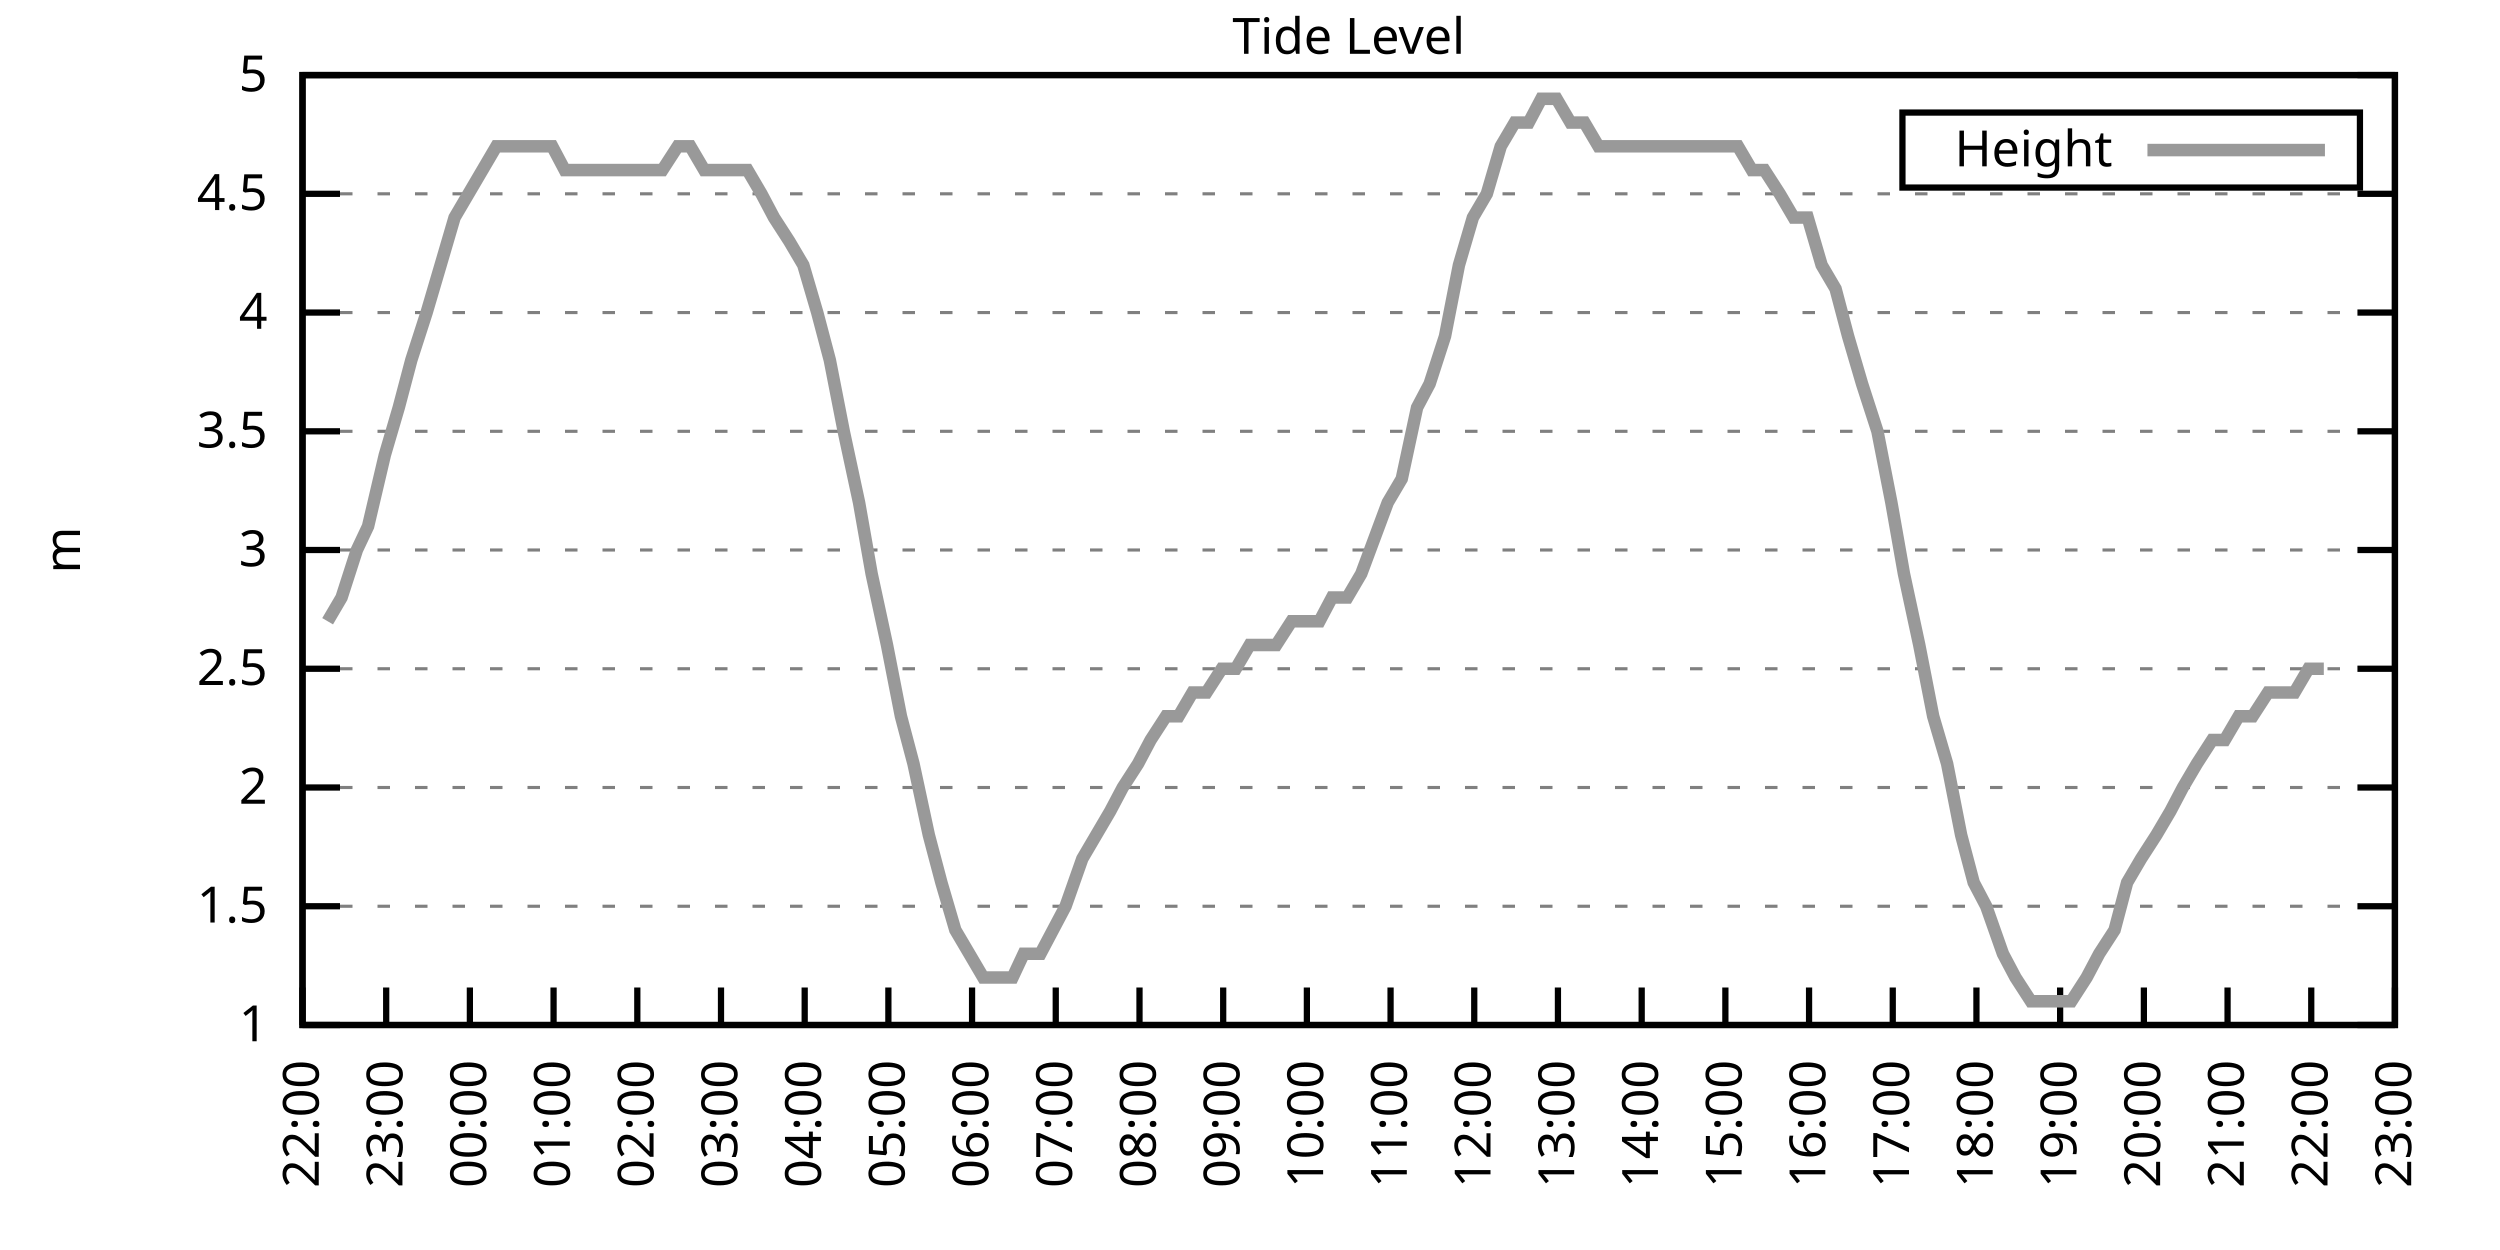
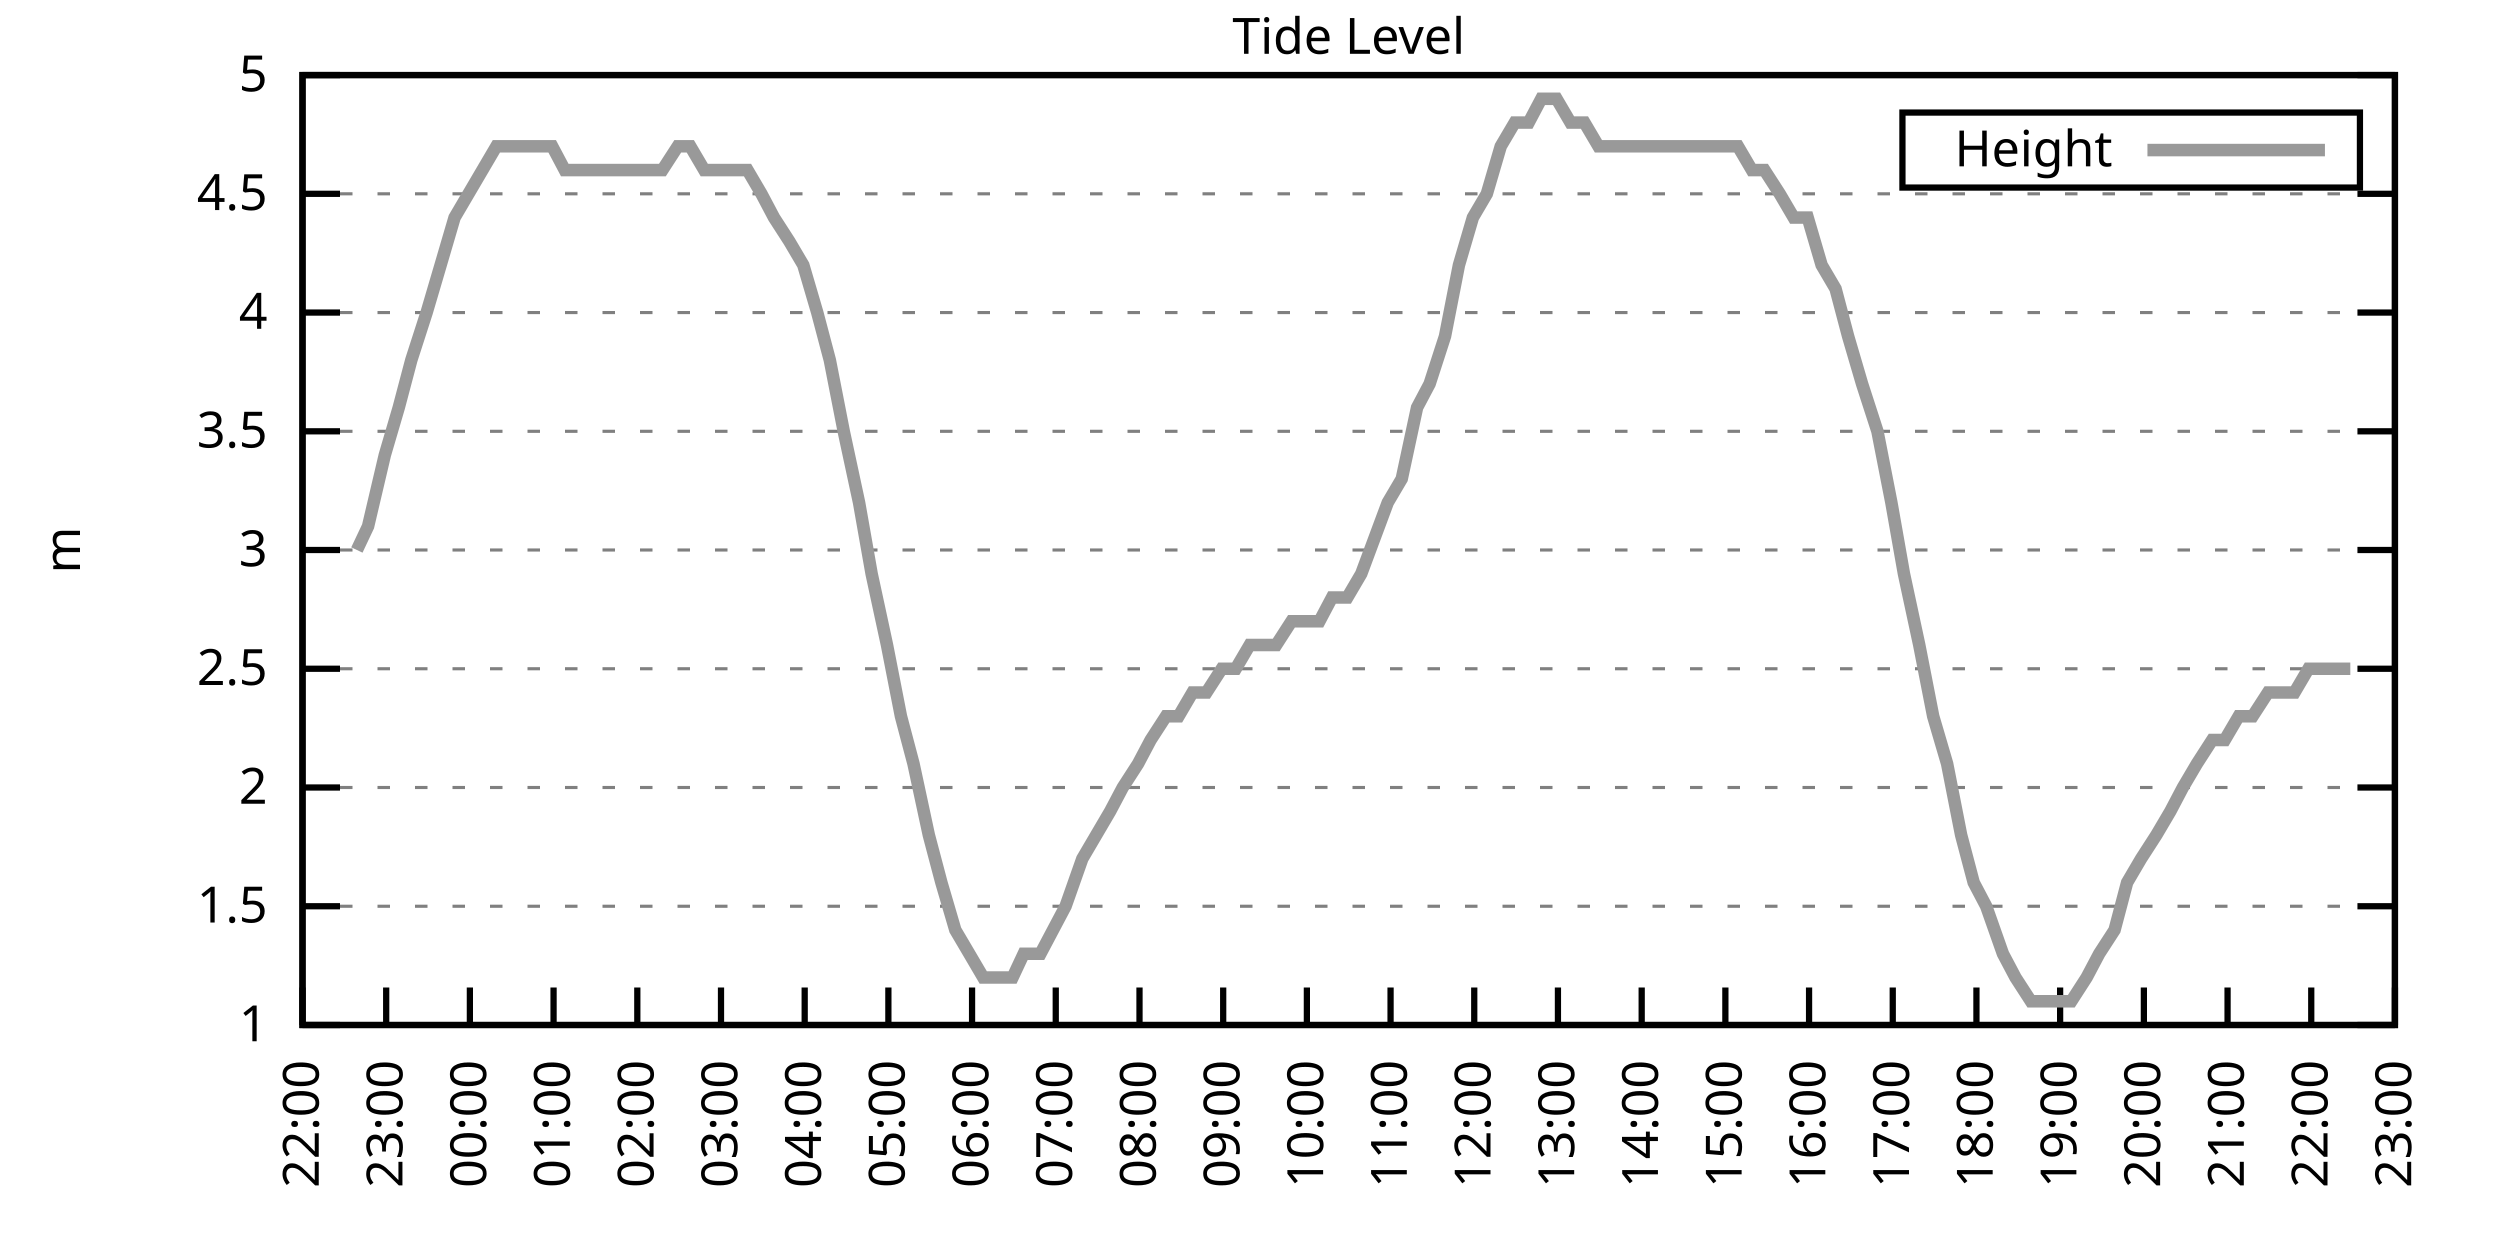
<svg xmlns="http://www.w3.org/2000/svg" xmlns:xlink="http://www.w3.org/1999/xlink" width="400" height="200" viewBox="0 0 400 200">
  <g id="gnuplot_canvas">
    <rect x="0" y="0" width="400" height="200" fill="none" />
    <defs>
      <circle id="gpDot" r="0.5" stroke-width="0.5" stroke="currentColor" />
      <path id="gpPt0" stroke-width="0.333" stroke="currentColor" d="M-1,0 h2 M0,-1 v2" />
      <path id="gpPt1" stroke-width="0.333" stroke="currentColor" d="M-1,-1 L1,1 M1,-1 L-1,1" />
      <path id="gpPt2" stroke-width="0.333" stroke="currentColor" d="M-1,0 L1,0 M0,-1 L0,1 M-1,-1 L1,1 M-1,1 L1,-1" />
      <rect id="gpPt3" stroke-width="0.333" stroke="currentColor" x="-1" y="-1" width="2" height="2" />
      <rect id="gpPt4" stroke-width="0.333" stroke="currentColor" fill="currentColor" x="-1" y="-1" width="2" height="2" />
      <circle id="gpPt5" stroke-width="0.333" stroke="currentColor" cx="0" cy="0" r="1" />
      <use xlink:href="#gpPt5" id="gpPt6" fill="currentColor" stroke="none" />
      <path id="gpPt7" stroke-width="0.333" stroke="currentColor" d="M0,-1.33 L-1.33,0.67 L1.33,0.67 z" />
      <use xlink:href="#gpPt7" id="gpPt8" fill="currentColor" stroke="none" />
      <use xlink:href="#gpPt7" id="gpPt9" stroke="currentColor" transform="rotate(180)" />
      <use xlink:href="#gpPt9" id="gpPt10" fill="currentColor" stroke="none" />
      <use xlink:href="#gpPt3" id="gpPt11" stroke="currentColor" transform="rotate(45)" />
      <use xlink:href="#gpPt11" id="gpPt12" fill="currentColor" stroke="none" />
      <path id="gpPt13" stroke-width="0.333" stroke="currentColor" d="M0,1.330 L1.265,0.411 L0.782,-1.067 L-0.782,-1.076 L-1.265,0.411 z" />
      <use xlink:href="#gpPt13" id="gpPt14" fill="currentColor" stroke="none" />
      <filter id="textbox" filterUnits="objectBoundingBox" x="0" y="0" height="1" width="1">
        <feFlood flood-color="white" flood-opacity="1" result="bgnd" />
        <feComposite in="SourceGraphic" in2="bgnd" operator="atop" />
      </filter>
      <filter id="greybox" filterUnits="objectBoundingBox" x="0" y="0" height="1" width="1">
        <feFlood flood-color="lightgrey" flood-opacity="1" result="grey" />
        <feComposite in="SourceGraphic" in2="grey" operator="atop" />
      </filter>
    </defs>
    <g fill="none" color="white" stroke="currentColor" stroke-width="1.00" stroke-linecap="butt" stroke-linejoin="miter">
</g>
    <g fill="none" color="black" stroke="currentColor" stroke-width="1.00" stroke-linecap="butt" stroke-linejoin="miter">
      <g stroke="none" shape-rendering="crispEdges">
        <polygon fill="rgb(255, 255, 255)" points="48.40,164.00 383.18,164.00 383.18,12.02 48.40,12.02 " />
      </g>
    </g>
    <g fill="none" color="black" stroke="currentColor" stroke-width="1.00" stroke-linecap="butt" stroke-linejoin="miter">
</g>
    <g fill="none" color="black" stroke="black" stroke-width="0.50" stroke-linecap="butt" stroke-linejoin="miter">
</g>
    <g fill="none" color="gray" stroke="currentColor" stroke-width="0.50" stroke-linecap="butt" stroke-linejoin="miter">
      <path stroke="gray" stroke-dasharray="2,4" class="gridline" d="M48.40,164.00 L383.19,164.00  " />
    </g>
    <g fill="none" color="gray" stroke="gray" stroke-width="1.00" stroke-linecap="butt" stroke-linejoin="miter">
</g>
    <g fill="none" color="black" stroke="currentColor" stroke-width="1.00" stroke-linecap="butt" stroke-linejoin="miter">
      <path stroke="black" d="M48.40,164.00 L54.40,164.00 M383.19,164.00 L377.19,164.00  " />
      <g transform="translate(42.80,166.60)" stroke="none" fill="black" font-family="Sans" font-size="8.00" text-anchor="end">
        <text>
          <tspan font-family="Sans"> 1</tspan>
        </text>
      </g>
    </g>
    <g fill="none" color="black" stroke="currentColor" stroke-width="1.00" stroke-linecap="butt" stroke-linejoin="miter">
</g>
    <g fill="none" color="black" stroke="black" stroke-width="0.50" stroke-linecap="butt" stroke-linejoin="miter">
</g>
    <g fill="none" color="gray" stroke="currentColor" stroke-width="0.50" stroke-linecap="butt" stroke-linejoin="miter">
      <path stroke="gray" stroke-dasharray="2,4" class="gridline" d="M48.40,145.00 L383.19,145.00  " />
    </g>
    <g fill="none" color="gray" stroke="gray" stroke-width="1.00" stroke-linecap="butt" stroke-linejoin="miter">
</g>
    <g fill="none" color="black" stroke="currentColor" stroke-width="1.00" stroke-linecap="butt" stroke-linejoin="miter">
      <path stroke="black" d="M48.40,145.00 L54.40,145.00 M383.19,145.00 L377.19,145.00  " />
      <g transform="translate(42.80,147.60)" stroke="none" fill="black" font-family="Sans" font-size="8.00" text-anchor="end">
        <text>
          <tspan font-family="Sans"> 1.5</tspan>
        </text>
      </g>
    </g>
    <g fill="none" color="black" stroke="currentColor" stroke-width="1.00" stroke-linecap="butt" stroke-linejoin="miter">
</g>
    <g fill="none" color="black" stroke="black" stroke-width="0.50" stroke-linecap="butt" stroke-linejoin="miter">
</g>
    <g fill="none" color="gray" stroke="currentColor" stroke-width="0.50" stroke-linecap="butt" stroke-linejoin="miter">
      <path stroke="gray" stroke-dasharray="2,4" class="gridline" d="M48.40,126.00 L383.19,126.00  " />
    </g>
    <g fill="none" color="gray" stroke="gray" stroke-width="1.00" stroke-linecap="butt" stroke-linejoin="miter">
</g>
    <g fill="none" color="black" stroke="currentColor" stroke-width="1.00" stroke-linecap="butt" stroke-linejoin="miter">
      <path stroke="black" d="M48.40,126.00 L54.40,126.00 M383.19,126.00 L377.19,126.00  " />
      <g transform="translate(42.80,128.60)" stroke="none" fill="black" font-family="Sans" font-size="8.00" text-anchor="end">
        <text>
          <tspan font-family="Sans"> 2</tspan>
        </text>
      </g>
    </g>
    <g fill="none" color="black" stroke="currentColor" stroke-width="1.00" stroke-linecap="butt" stroke-linejoin="miter">
</g>
    <g fill="none" color="black" stroke="black" stroke-width="0.50" stroke-linecap="butt" stroke-linejoin="miter">
</g>
    <g fill="none" color="gray" stroke="currentColor" stroke-width="0.50" stroke-linecap="butt" stroke-linejoin="miter">
      <path stroke="gray" stroke-dasharray="2,4" class="gridline" d="M48.40,107.00 L383.19,107.00  " />
    </g>
    <g fill="none" color="gray" stroke="gray" stroke-width="1.00" stroke-linecap="butt" stroke-linejoin="miter">
</g>
    <g fill="none" color="black" stroke="currentColor" stroke-width="1.00" stroke-linecap="butt" stroke-linejoin="miter">
      <path stroke="black" d="M48.40,107.00 L54.40,107.00 M383.19,107.00 L377.19,107.00  " />
      <g transform="translate(42.80,109.60)" stroke="none" fill="black" font-family="Sans" font-size="8.00" text-anchor="end">
        <text>
          <tspan font-family="Sans"> 2.5</tspan>
        </text>
      </g>
    </g>
    <g fill="none" color="black" stroke="currentColor" stroke-width="1.00" stroke-linecap="butt" stroke-linejoin="miter">
</g>
    <g fill="none" color="black" stroke="black" stroke-width="0.50" stroke-linecap="butt" stroke-linejoin="miter">
</g>
    <g fill="none" color="gray" stroke="currentColor" stroke-width="0.50" stroke-linecap="butt" stroke-linejoin="miter">
      <path stroke="gray" stroke-dasharray="2,4" class="gridline" d="M48.40,88.00 L383.19,88.00  " />
    </g>
    <g fill="none" color="gray" stroke="gray" stroke-width="1.00" stroke-linecap="butt" stroke-linejoin="miter">
</g>
    <g fill="none" color="black" stroke="currentColor" stroke-width="1.00" stroke-linecap="butt" stroke-linejoin="miter">
      <path stroke="black" d="M48.40,88.00 L54.40,88.00 M383.19,88.00 L377.19,88.00  " />
      <g transform="translate(42.80,90.60)" stroke="none" fill="black" font-family="Sans" font-size="8.00" text-anchor="end">
        <text>
          <tspan font-family="Sans"> 3</tspan>
        </text>
      </g>
    </g>
    <g fill="none" color="black" stroke="currentColor" stroke-width="1.00" stroke-linecap="butt" stroke-linejoin="miter">
</g>
    <g fill="none" color="black" stroke="black" stroke-width="0.50" stroke-linecap="butt" stroke-linejoin="miter">
</g>
    <g fill="none" color="gray" stroke="currentColor" stroke-width="0.50" stroke-linecap="butt" stroke-linejoin="miter">
      <path stroke="gray" stroke-dasharray="2,4" class="gridline" d="M48.40,69.01 L383.19,69.01  " />
    </g>
    <g fill="none" color="gray" stroke="gray" stroke-width="1.00" stroke-linecap="butt" stroke-linejoin="miter">
</g>
    <g fill="none" color="black" stroke="currentColor" stroke-width="1.00" stroke-linecap="butt" stroke-linejoin="miter">
      <path stroke="black" d="M48.40,69.01 L54.40,69.01 M383.19,69.01 L377.19,69.01  " />
      <g transform="translate(42.80,71.61)" stroke="none" fill="black" font-family="Sans" font-size="8.00" text-anchor="end">
        <text>
          <tspan font-family="Sans"> 3.5</tspan>
        </text>
      </g>
    </g>
    <g fill="none" color="black" stroke="currentColor" stroke-width="1.00" stroke-linecap="butt" stroke-linejoin="miter">
</g>
    <g fill="none" color="black" stroke="black" stroke-width="0.50" stroke-linecap="butt" stroke-linejoin="miter">
</g>
    <g fill="none" color="gray" stroke="currentColor" stroke-width="0.50" stroke-linecap="butt" stroke-linejoin="miter">
      <path stroke="gray" stroke-dasharray="2,4" class="gridline" d="M48.40,50.01 L383.19,50.01  " />
    </g>
    <g fill="none" color="gray" stroke="gray" stroke-width="1.00" stroke-linecap="butt" stroke-linejoin="miter">
</g>
    <g fill="none" color="black" stroke="currentColor" stroke-width="1.00" stroke-linecap="butt" stroke-linejoin="miter">
      <path stroke="black" d="M48.40,50.01 L54.40,50.01 M383.19,50.01 L377.19,50.01  " />
      <g transform="translate(42.80,52.61)" stroke="none" fill="black" font-family="Sans" font-size="8.00" text-anchor="end">
        <text>
          <tspan font-family="Sans"> 4</tspan>
        </text>
      </g>
    </g>
    <g fill="none" color="black" stroke="currentColor" stroke-width="1.00" stroke-linecap="butt" stroke-linejoin="miter">
</g>
    <g fill="none" color="black" stroke="black" stroke-width="0.50" stroke-linecap="butt" stroke-linejoin="miter">
</g>
    <g fill="none" color="gray" stroke="currentColor" stroke-width="0.50" stroke-linecap="butt" stroke-linejoin="miter">
      <path stroke="gray" stroke-dasharray="2,4" class="gridline" d="M48.40,31.01 L383.19,31.01  " />
    </g>
    <g fill="none" color="gray" stroke="gray" stroke-width="1.00" stroke-linecap="butt" stroke-linejoin="miter">
</g>
    <g fill="none" color="black" stroke="currentColor" stroke-width="1.00" stroke-linecap="butt" stroke-linejoin="miter">
      <path stroke="black" d="M48.40,31.01 L54.40,31.01 M383.19,31.01 L377.19,31.01  " />
      <g transform="translate(42.80,33.61)" stroke="none" fill="black" font-family="Sans" font-size="8.00" text-anchor="end">
        <text>
          <tspan font-family="Sans"> 4.5</tspan>
        </text>
      </g>
    </g>
    <g fill="none" color="black" stroke="currentColor" stroke-width="1.00" stroke-linecap="butt" stroke-linejoin="miter">
</g>
    <g fill="none" color="black" stroke="black" stroke-width="0.50" stroke-linecap="butt" stroke-linejoin="miter">
</g>
    <g fill="none" color="gray" stroke="currentColor" stroke-width="0.50" stroke-linecap="butt" stroke-linejoin="miter">
      <path stroke="gray" stroke-dasharray="2,4" class="gridline" d="M48.40,12.01 L383.19,12.01  " />
    </g>
    <g fill="none" color="gray" stroke="gray" stroke-width="1.00" stroke-linecap="butt" stroke-linejoin="miter">
</g>
    <g fill="none" color="black" stroke="currentColor" stroke-width="1.00" stroke-linecap="butt" stroke-linejoin="miter">
      <path stroke="black" d="M48.40,12.01 L54.40,12.01 M383.19,12.01 L377.19,12.01  " />
      <g transform="translate(42.80,14.61)" stroke="none" fill="black" font-family="Sans" font-size="8.00" text-anchor="end">
        <text>
          <tspan font-family="Sans"> 5</tspan>
        </text>
      </g>
    </g>
    <g fill="none" color="black" stroke="currentColor" stroke-width="1.00" stroke-linecap="butt" stroke-linejoin="miter">
      <path stroke="black" d="M48.40,164.00 L48.40,158.00  " />
      <g transform="translate(51.00,169.60) rotate(270.00)" stroke="none" fill="black" font-family="Sans" font-size="8.00" text-anchor="end">
        <text>
          <tspan font-family="Sans">22:00</tspan>
        </text>
      </g>
    </g>
    <g fill="none" color="black" stroke="currentColor" stroke-width="1.00" stroke-linecap="butt" stroke-linejoin="miter">
      <path stroke="black" d="M61.79,164.00 L61.79,158.00  " />
      <g transform="translate(64.39,169.60) rotate(270.00)" stroke="none" fill="black" font-family="Sans" font-size="8.00" text-anchor="end">
        <text>
          <tspan font-family="Sans">23:00</tspan>
        </text>
      </g>
    </g>
    <g fill="none" color="black" stroke="currentColor" stroke-width="1.00" stroke-linecap="butt" stroke-linejoin="miter">
      <path stroke="black" d="M75.18,164.00 L75.18,158.00  " />
      <g transform="translate(77.78,169.60) rotate(270.00)" stroke="none" fill="black" font-family="Sans" font-size="8.00" text-anchor="end">
        <text>
          <tspan font-family="Sans">00:00</tspan>
        </text>
      </g>
    </g>
    <g fill="none" color="black" stroke="currentColor" stroke-width="1.00" stroke-linecap="butt" stroke-linejoin="miter">
      <path stroke="black" d="M88.57,164.00 L88.57,158.00  " />
      <g transform="translate(91.17,169.60) rotate(270.00)" stroke="none" fill="black" font-family="Sans" font-size="8.00" text-anchor="end">
        <text>
          <tspan font-family="Sans">01:00</tspan>
        </text>
      </g>
    </g>
    <g fill="none" color="black" stroke="currentColor" stroke-width="1.00" stroke-linecap="butt" stroke-linejoin="miter">
      <path stroke="black" d="M101.97,164.00 L101.97,158.00  " />
      <g transform="translate(104.57,169.60) rotate(270.00)" stroke="none" fill="black" font-family="Sans" font-size="8.00" text-anchor="end">
        <text>
          <tspan font-family="Sans">02:00</tspan>
        </text>
      </g>
    </g>
    <g fill="none" color="black" stroke="currentColor" stroke-width="1.00" stroke-linecap="butt" stroke-linejoin="miter">
      <path stroke="black" d="M115.36,164.00 L115.36,158.00  " />
      <g transform="translate(117.96,169.60) rotate(270.00)" stroke="none" fill="black" font-family="Sans" font-size="8.00" text-anchor="end">
        <text>
          <tspan font-family="Sans">03:00</tspan>
        </text>
      </g>
    </g>
    <g fill="none" color="black" stroke="currentColor" stroke-width="1.00" stroke-linecap="butt" stroke-linejoin="miter">
      <path stroke="black" d="M128.75,164.00 L128.75,158.00  " />
      <g transform="translate(131.35,169.60) rotate(270.00)" stroke="none" fill="black" font-family="Sans" font-size="8.00" text-anchor="end">
        <text>
          <tspan font-family="Sans">04:00</tspan>
        </text>
      </g>
    </g>
    <g fill="none" color="black" stroke="currentColor" stroke-width="1.00" stroke-linecap="butt" stroke-linejoin="miter">
      <path stroke="black" d="M142.14,164.00 L142.14,158.00  " />
      <g transform="translate(144.74,169.60) rotate(270.00)" stroke="none" fill="black" font-family="Sans" font-size="8.00" text-anchor="end">
        <text>
          <tspan font-family="Sans">05:00</tspan>
        </text>
      </g>
    </g>
    <g fill="none" color="black" stroke="currentColor" stroke-width="1.00" stroke-linecap="butt" stroke-linejoin="miter">
      <path stroke="black" d="M155.53,164.00 L155.53,158.00  " />
      <g transform="translate(158.13,169.60) rotate(270.00)" stroke="none" fill="black" font-family="Sans" font-size="8.00" text-anchor="end">
        <text>
          <tspan font-family="Sans">06:00</tspan>
        </text>
      </g>
    </g>
    <g fill="none" color="black" stroke="currentColor" stroke-width="1.00" stroke-linecap="butt" stroke-linejoin="miter">
      <path stroke="black" d="M168.92,164.00 L168.92,158.00  " />
      <g transform="translate(171.52,169.60) rotate(270.00)" stroke="none" fill="black" font-family="Sans" font-size="8.00" text-anchor="end">
        <text>
          <tspan font-family="Sans">07:00</tspan>
        </text>
      </g>
    </g>
    <g fill="none" color="black" stroke="currentColor" stroke-width="1.00" stroke-linecap="butt" stroke-linejoin="miter">
      <path stroke="black" d="M182.32,164.00 L182.32,158.00  " />
      <g transform="translate(184.92,169.60) rotate(270.00)" stroke="none" fill="black" font-family="Sans" font-size="8.00" text-anchor="end">
        <text>
          <tspan font-family="Sans">08:00</tspan>
        </text>
      </g>
    </g>
    <g fill="none" color="black" stroke="currentColor" stroke-width="1.00" stroke-linecap="butt" stroke-linejoin="miter">
      <path stroke="black" d="M195.71,164.00 L195.71,158.00  " />
      <g transform="translate(198.31,169.60) rotate(270.00)" stroke="none" fill="black" font-family="Sans" font-size="8.00" text-anchor="end">
        <text>
          <tspan font-family="Sans">09:00</tspan>
        </text>
      </g>
    </g>
    <g fill="none" color="black" stroke="currentColor" stroke-width="1.00" stroke-linecap="butt" stroke-linejoin="miter">
      <path stroke="black" d="M209.10,164.00 L209.10,158.00  " />
      <g transform="translate(211.70,169.60) rotate(270.00)" stroke="none" fill="black" font-family="Sans" font-size="8.00" text-anchor="end">
        <text>
          <tspan font-family="Sans">10:00</tspan>
        </text>
      </g>
    </g>
    <g fill="none" color="black" stroke="currentColor" stroke-width="1.00" stroke-linecap="butt" stroke-linejoin="miter">
      <path stroke="black" d="M222.49,164.00 L222.49,158.00  " />
      <g transform="translate(225.09,169.60) rotate(270.00)" stroke="none" fill="black" font-family="Sans" font-size="8.00" text-anchor="end">
        <text>
          <tspan font-family="Sans">11:00</tspan>
        </text>
      </g>
    </g>
    <g fill="none" color="black" stroke="currentColor" stroke-width="1.00" stroke-linecap="butt" stroke-linejoin="miter">
      <path stroke="black" d="M235.88,164.00 L235.88,158.00  " />
      <g transform="translate(238.48,169.60) rotate(270.00)" stroke="none" fill="black" font-family="Sans" font-size="8.00" text-anchor="end">
        <text>
          <tspan font-family="Sans">12:00</tspan>
        </text>
      </g>
    </g>
    <g fill="none" color="black" stroke="currentColor" stroke-width="1.00" stroke-linecap="butt" stroke-linejoin="miter">
      <path stroke="black" d="M249.27,164.00 L249.27,158.00  " />
      <g transform="translate(251.87,169.60) rotate(270.00)" stroke="none" fill="black" font-family="Sans" font-size="8.00" text-anchor="end">
        <text>
          <tspan font-family="Sans">13:00</tspan>
        </text>
      </g>
    </g>
    <g fill="none" color="black" stroke="currentColor" stroke-width="1.00" stroke-linecap="butt" stroke-linejoin="miter">
      <path stroke="black" d="M262.67,164.00 L262.67,158.00  " />
      <g transform="translate(265.27,169.60) rotate(270.00)" stroke="none" fill="black" font-family="Sans" font-size="8.00" text-anchor="end">
        <text>
          <tspan font-family="Sans">14:00</tspan>
        </text>
      </g>
    </g>
    <g fill="none" color="black" stroke="currentColor" stroke-width="1.00" stroke-linecap="butt" stroke-linejoin="miter">
      <path stroke="black" d="M276.06,164.00 L276.06,158.00  " />
      <g transform="translate(278.66,169.60) rotate(270.00)" stroke="none" fill="black" font-family="Sans" font-size="8.00" text-anchor="end">
        <text>
          <tspan font-family="Sans">15:00</tspan>
        </text>
      </g>
    </g>
    <g fill="none" color="black" stroke="currentColor" stroke-width="1.00" stroke-linecap="butt" stroke-linejoin="miter">
      <path stroke="black" d="M289.45,164.00 L289.45,158.00  " />
      <g transform="translate(292.05,169.60) rotate(270.00)" stroke="none" fill="black" font-family="Sans" font-size="8.00" text-anchor="end">
        <text>
          <tspan font-family="Sans">16:00</tspan>
        </text>
      </g>
    </g>
    <g fill="none" color="black" stroke="currentColor" stroke-width="1.00" stroke-linecap="butt" stroke-linejoin="miter">
      <path stroke="black" d="M302.84,164.00 L302.84,158.00  " />
      <g transform="translate(305.44,169.60) rotate(270.00)" stroke="none" fill="black" font-family="Sans" font-size="8.00" text-anchor="end">
        <text>
          <tspan font-family="Sans">17:00</tspan>
        </text>
      </g>
    </g>
    <g fill="none" color="black" stroke="currentColor" stroke-width="1.00" stroke-linecap="butt" stroke-linejoin="miter">
      <path stroke="black" d="M316.23,164.00 L316.23,158.00  " />
      <g transform="translate(318.83,169.60) rotate(270.00)" stroke="none" fill="black" font-family="Sans" font-size="8.00" text-anchor="end">
        <text>
          <tspan font-family="Sans">18:00</tspan>
        </text>
      </g>
    </g>
    <g fill="none" color="black" stroke="currentColor" stroke-width="1.00" stroke-linecap="butt" stroke-linejoin="miter">
      <path stroke="black" d="M329.62,164.00 L329.62,158.00  " />
      <g transform="translate(332.22,169.60) rotate(270.00)" stroke="none" fill="black" font-family="Sans" font-size="8.00" text-anchor="end">
        <text>
          <tspan font-family="Sans">19:00</tspan>
        </text>
      </g>
    </g>
    <g fill="none" color="black" stroke="currentColor" stroke-width="1.00" stroke-linecap="butt" stroke-linejoin="miter">
      <path stroke="black" d="M343.02,164.00 L343.02,158.00  " />
      <g transform="translate(345.62,169.60) rotate(270.00)" stroke="none" fill="black" font-family="Sans" font-size="8.00" text-anchor="end">
        <text>
          <tspan font-family="Sans">20:00</tspan>
        </text>
      </g>
    </g>
    <g fill="none" color="black" stroke="currentColor" stroke-width="1.00" stroke-linecap="butt" stroke-linejoin="miter">
      <path stroke="black" d="M356.41,164.00 L356.41,158.00  " />
      <g transform="translate(359.01,169.60) rotate(270.00)" stroke="none" fill="black" font-family="Sans" font-size="8.00" text-anchor="end">
        <text>
          <tspan font-family="Sans">21:00</tspan>
        </text>
      </g>
    </g>
    <g fill="none" color="black" stroke="currentColor" stroke-width="1.00" stroke-linecap="butt" stroke-linejoin="miter">
      <path stroke="black" d="M369.80,164.00 L369.80,158.00  " />
      <g transform="translate(372.40,169.60) rotate(270.00)" stroke="none" fill="black" font-family="Sans" font-size="8.00" text-anchor="end">
        <text>
          <tspan font-family="Sans">22:00</tspan>
        </text>
      </g>
    </g>
    <g fill="none" color="black" stroke="currentColor" stroke-width="1.00" stroke-linecap="butt" stroke-linejoin="miter">
      <path stroke="black" d="M383.19,164.00 L383.19,158.00  " />
      <g transform="translate(385.79,169.60) rotate(270.00)" stroke="none" fill="black" font-family="Sans" font-size="8.00" text-anchor="end">
        <text>
          <tspan font-family="Sans">23:00</tspan>
        </text>
      </g>
    </g>
    <g fill="none" color="black" stroke="currentColor" stroke-width="1.00" stroke-linecap="butt" stroke-linejoin="miter">
</g>
    <g fill="none" color="black" stroke="currentColor" stroke-width="1.00" stroke-linecap="butt" stroke-linejoin="miter">
      <path stroke="black" d="M48.40,12.01 L48.40,164.00 L383.19,164.00 L383.19,12.01 L48.40,12.01 Z  " />
    </g>
    <g fill="none" color="black" stroke="currentColor" stroke-width="1.00" stroke-linecap="butt" stroke-linejoin="miter">
</g>
    <g fill="none" color="black" stroke="currentColor" stroke-width="1.00" stroke-linecap="butt" stroke-linejoin="miter">
      <path stroke="black" d="M304.39,30.01 L304.39,18.01 L377.59,18.01 L377.59,30.01 L304.39,30.01 Z  " />
    </g>
    <g id="Tide_level_plot_1">
      <g fill="none" color="white" stroke="black" stroke-width="2.00" stroke-linecap="butt" stroke-linejoin="miter">
</g>
      <g fill="none" color="black" stroke="currentColor" stroke-width="2.00" stroke-linecap="butt" stroke-linejoin="miter">
        <g transform="translate(337.99,26.61)" stroke="none" fill="black" font-family="Sans" font-size="8.00" text-anchor="end">
          <text>
            <tspan font-family="Sans">Height</tspan>
          </text>
        </g>
      </g>
      <g fill="none" color="black" stroke="currentColor" stroke-width="2.00" stroke-linecap="butt" stroke-linejoin="miter">
-         <path stroke="rgb(153, 153, 153)" d="M343.59,24.01 L371.99,24.01 M52.42,99.40 L54.65,95.60 L57.10,88.00 L58.89,84.21 L61.57,72.81 L63.80,65.21   L65.81,57.61 L68.26,50.01 L70.50,42.41 L72.73,34.81 L74.96,31.01 L77.19,27.21 L79.42,23.41 L81.66,23.41   L83.44,23.41 L86.12,23.41 L88.35,23.41 L90.36,27.21 L92.82,27.21 L94.82,27.21 L97.28,27.21 L99.06,27.21   L101.74,27.21 L103.53,27.21 L105.98,27.21 L108.44,23.41 L110.45,23.41 L112.68,27.21 L115.13,27.21 L117.14,27.21   L119.60,27.21 L121.83,31.01 L123.84,34.81 L126.29,38.61 L128.53,42.41 L130.76,50.01 L132.77,57.61 L135.00,69.01   L137.45,80.41 L139.46,91.80 L141.92,103.20 L144.15,114.60 L146.16,122.20 L148.61,133.60 L150.62,141.20 L152.85,148.80   L155.09,152.60 L157.32,156.40 L159.55,156.40 L162.01,156.40 L163.79,152.60 L166.47,152.60 L168.48,148.80 L170.49,145.00   L173.17,137.40 L175.40,133.60 L177.63,129.80 L179.64,126.00 L182.09,122.20 L184.10,118.40 L186.56,114.60 L188.57,114.60   L190.80,110.80 L193.03,110.80 L195.48,107.00 L197.72,107.00 L199.95,103.20 L202.18,103.20 L204.19,103.20 L206.64,99.40   L208.88,99.40 L211.11,99.40 L213.12,95.60 L215.57,95.60 L217.80,91.80 L222.04,80.41 L224.28,76.61 L226.73,65.21   L228.74,61.41 L231.20,53.81 L233.43,42.41 L235.66,34.81 L237.89,31.01 L240.12,23.41 L242.36,19.61 L244.59,19.61   L246.60,15.81 L249.05,15.81 L251.28,19.61 L253.51,19.61 L255.75,23.41 L257.98,23.41 L260.21,23.41 L262.44,23.41   L264.67,23.41 L266.91,23.41 L269.14,23.41 L271.37,23.41 L273.60,23.41 L275.83,23.41 L278.07,23.41 L280.30,27.21   L282.31,27.21 L284.76,31.01 L286.99,34.81 L289.23,34.81 L291.46,42.41 L293.69,46.21 L295.70,53.81 L297.93,61.41   L300.39,69.01 L302.62,80.41 L304.63,91.80 L307.08,103.20 L309.31,114.60 L311.54,122.20 L313.78,133.60 L315.79,141.20   L317.79,145.00 L320.47,152.60 L322.48,156.40 L324.94,160.20 L326.95,160.20 L329.40,160.20 L331.41,160.20 L333.86,156.40   L335.87,152.60 L338.33,148.80 L340.34,141.20 L342.57,137.40 L345.02,133.60 L347.26,129.80 L349.26,126.00 L351.50,122.20   L353.95,118.40 L355.96,118.40 L358.19,114.60 L360.42,114.60 L362.88,110.80 L364.89,110.80 L367.12,110.80 L369.35,107.00   L371.81,107.00  " />
+         <path stroke="rgb(153, 153, 153)" d="M343.59,24.01 L371.99,24.01 M57.10,88.00 L58.89,84.21 L61.57,72.81 L63.80,65.21 L65.81,57.61 L68.26,50.01   L70.50,42.41 L72.73,34.81 L74.96,31.01 L77.19,27.21 L79.42,23.41 L81.66,23.41 L83.44,23.41 L86.12,23.41   L88.35,23.41 L90.36,27.21 L92.82,27.21 L94.82,27.21 L97.28,27.21 L99.06,27.21 L101.74,27.21 L103.53,27.21   L105.98,27.21 L108.44,23.41 L110.45,23.41 L112.68,27.21 L115.13,27.21 L117.14,27.21 L119.60,27.21 L121.83,31.01   L123.84,34.81 L126.29,38.61 L128.53,42.41 L130.76,50.01 L132.77,57.61 L135.00,69.01 L137.45,80.41 L139.46,91.80   L141.92,103.20 L144.15,114.60 L146.16,122.20 L148.61,133.60 L150.62,141.20 L152.85,148.80 L155.09,152.60 L157.32,156.40   L159.55,156.40 L162.01,156.40 L163.79,152.60 L166.47,152.60 L168.48,148.80 L170.49,145.00 L173.17,137.40 L175.40,133.60   L177.63,129.80 L179.64,126.00 L182.09,122.20 L184.10,118.40 L186.56,114.60 L188.57,114.60 L190.80,110.80 L193.03,110.80   L195.48,107.00 L197.72,107.00 L199.95,103.20 L202.18,103.20 L204.19,103.20 L206.64,99.40 L208.88,99.40 L211.11,99.40   L213.12,95.60 L215.57,95.60 L217.80,91.80 L222.04,80.41 L224.28,76.61 L226.73,65.21 L228.74,61.41 L231.20,53.81   L233.43,42.41 L235.66,34.81 L237.89,31.01 L240.12,23.41 L242.36,19.61 L244.59,19.61 L246.60,15.81 L249.05,15.81   L251.28,19.61 L253.51,19.61 L255.75,23.41 L257.98,23.41 L260.21,23.41 L262.44,23.41 L264.67,23.41 L266.91,23.41   L269.14,23.41 L271.37,23.41 L273.60,23.41 L275.83,23.41 L278.07,23.41 L280.30,27.21 L282.31,27.21 L284.76,31.01   L286.99,34.81 L289.23,34.81 L291.46,42.41 L293.69,46.21 L295.70,53.81 L297.93,61.41 L300.39,69.01 L302.62,80.41   L304.63,91.80 L307.08,103.20 L309.31,114.60 L311.54,122.20 L313.78,133.60 L315.79,141.20 L317.79,145.00 L320.47,152.60   L322.48,156.40 L324.94,160.20 L326.95,160.20 L329.40,160.20 L331.41,160.20 L333.86,156.40 L335.87,152.60 L338.33,148.80   L340.34,141.20 L342.57,137.40 L345.02,133.60 L347.26,129.80 L349.26,126.00 L351.50,122.20 L353.95,118.40 L355.96,118.40   L358.19,114.60 L360.42,114.60 L362.88,110.80 L364.89,110.80 L367.12,110.80 L369.35,107.00 L371.81,107.00 L374.04,107.00   L376.05,107.00  " />
      </g>
    </g>
    <g fill="none" color="black" stroke="currentColor" stroke-width="2.00" stroke-linecap="butt" stroke-linejoin="miter">
</g>
    <g fill="none" color="black" stroke="black" stroke-width="1.00" stroke-linecap="butt" stroke-linejoin="miter">
</g>
    <g fill="none" color="black" stroke="currentColor" stroke-width="1.00" stroke-linecap="butt" stroke-linejoin="miter">
      <path stroke="black" d="M48.40,12.01 L48.40,164.00 L383.19,164.00 L383.19,12.01 L48.40,12.01 Z  " />
      <g transform="translate(12.80,88.01) rotate(270.00)" stroke="none" fill="black" font-family="Sans" font-size="8.00" text-anchor="middle">
        <text>
          <tspan font-family="Sans">m</tspan>
        </text>
      </g>
    </g>
    <g fill="none" color="black" stroke="currentColor" stroke-width="1.00" stroke-linecap="butt" stroke-linejoin="miter">
</g>
    <g fill="none" color="black" stroke="currentColor" stroke-width="1.00" stroke-linecap="butt" stroke-linejoin="miter">
      <g transform="translate(215.79,8.61)" stroke="none" fill="black" font-family="Sans" font-size="8.00" text-anchor="middle">
        <text>
          <tspan font-family="Sans">Tide Level</tspan>
        </text>
      </g>
    </g>
    <g fill="none" color="black" stroke="currentColor" stroke-width="1.00" stroke-linecap="butt" stroke-linejoin="miter">
</g>
  </g>
</svg>
